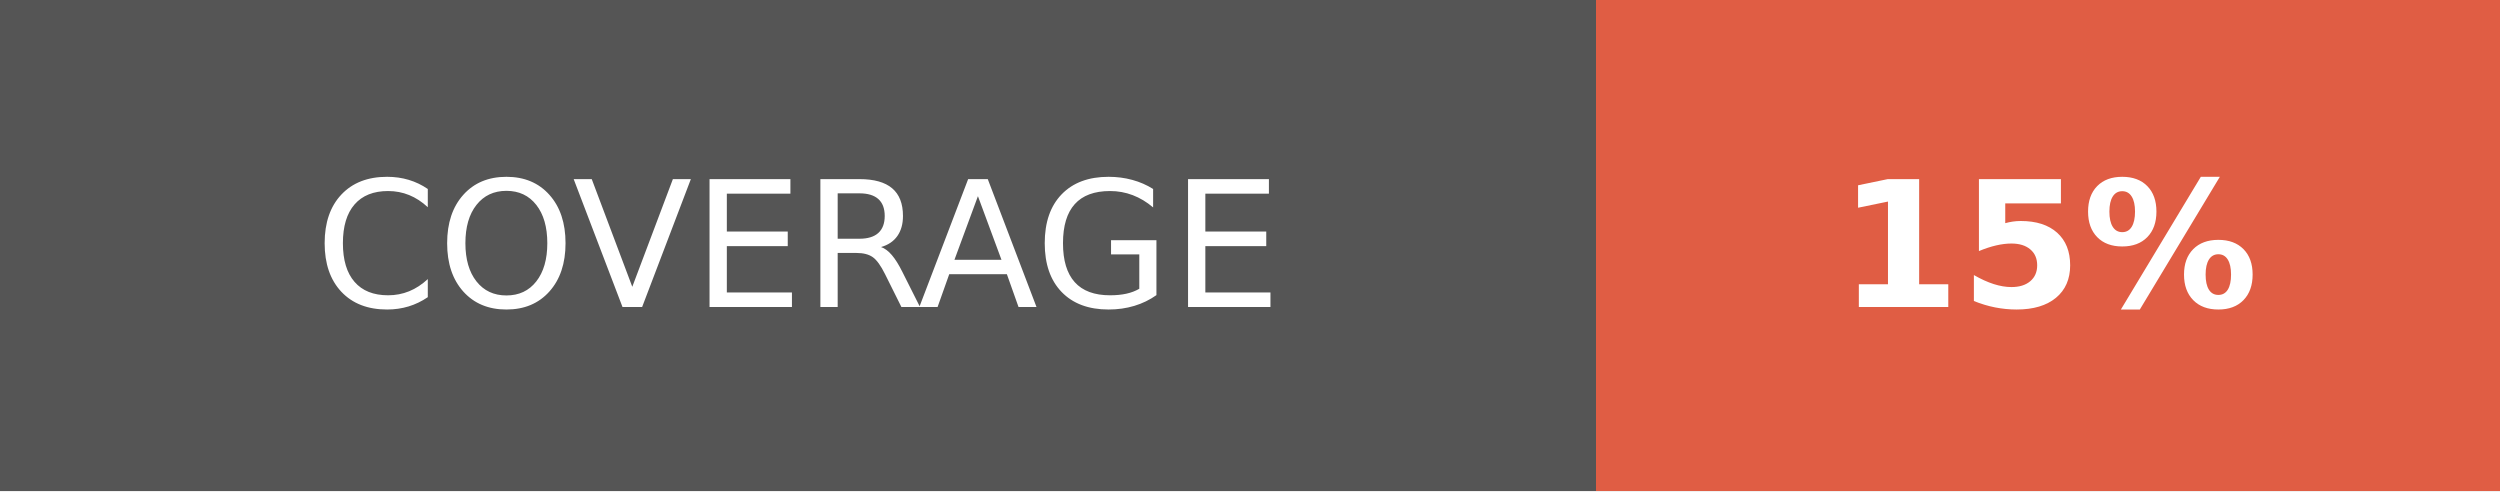
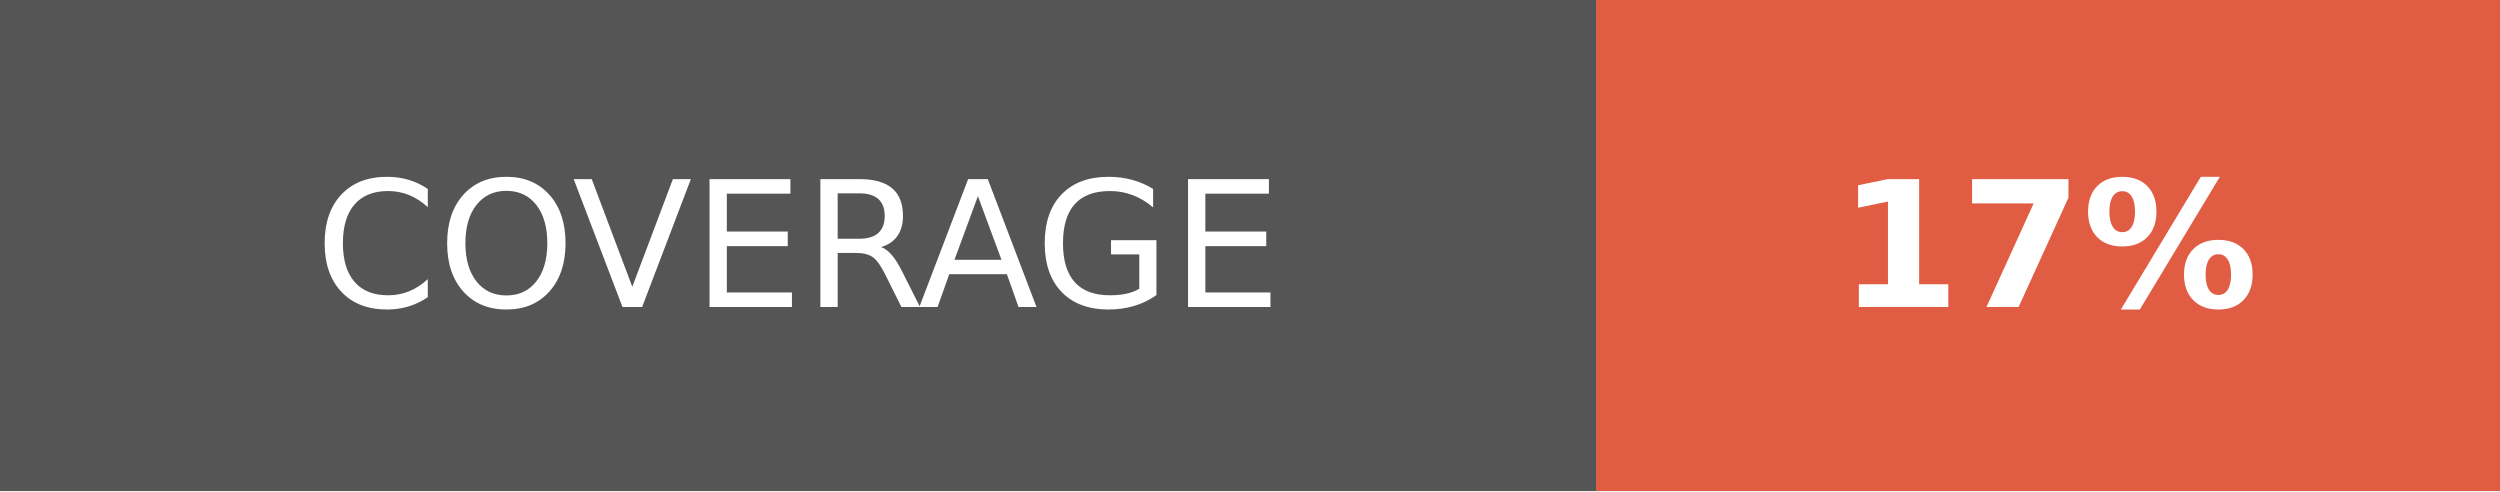
- <svg xmlns="http://www.w3.org/2000/svg" width="142.5" height="28" role="img" aria-label="COVERAGE: 15%">
+ <svg xmlns="http://www.w3.org/2000/svg" width="142.5" height="28" role="img" aria-label="COVERAGE: 17%">
  <g shape-rendering="crispEdges">
    <rect width="91" height="28" fill="#555" />
    <rect x="91" width="51.5" height="28" fill="#e05d44" />
  </g>
  <g fill="#fff" text-anchor="middle" font-family="Verdana,Geneva,DejaVu Sans,sans-serif" text-rendering="geometricPrecision" font-size="100">
    <text fill="#fff" x="455" y="175" transform="scale(.1)" textLength="670">COVERAGE</text>
-     <text fill="#fff" x="1167.5" y="175" font-weight="bold" transform="scale(.1)" textLength="275">15%</text>
+     <text fill="#fff" x="1167.5" y="175" font-weight="bold" transform="scale(.1)" textLength="275">17%</text>
  </g>
</svg>
